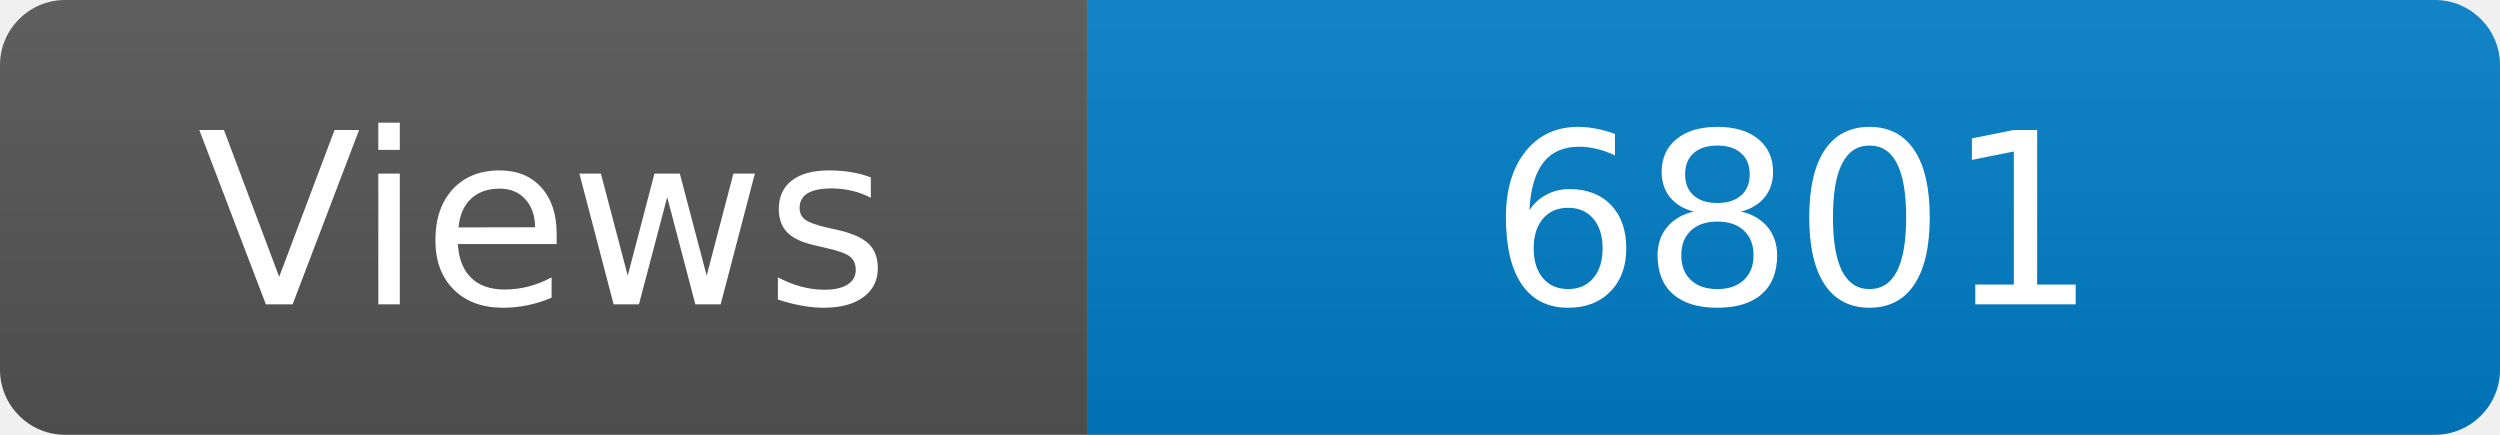
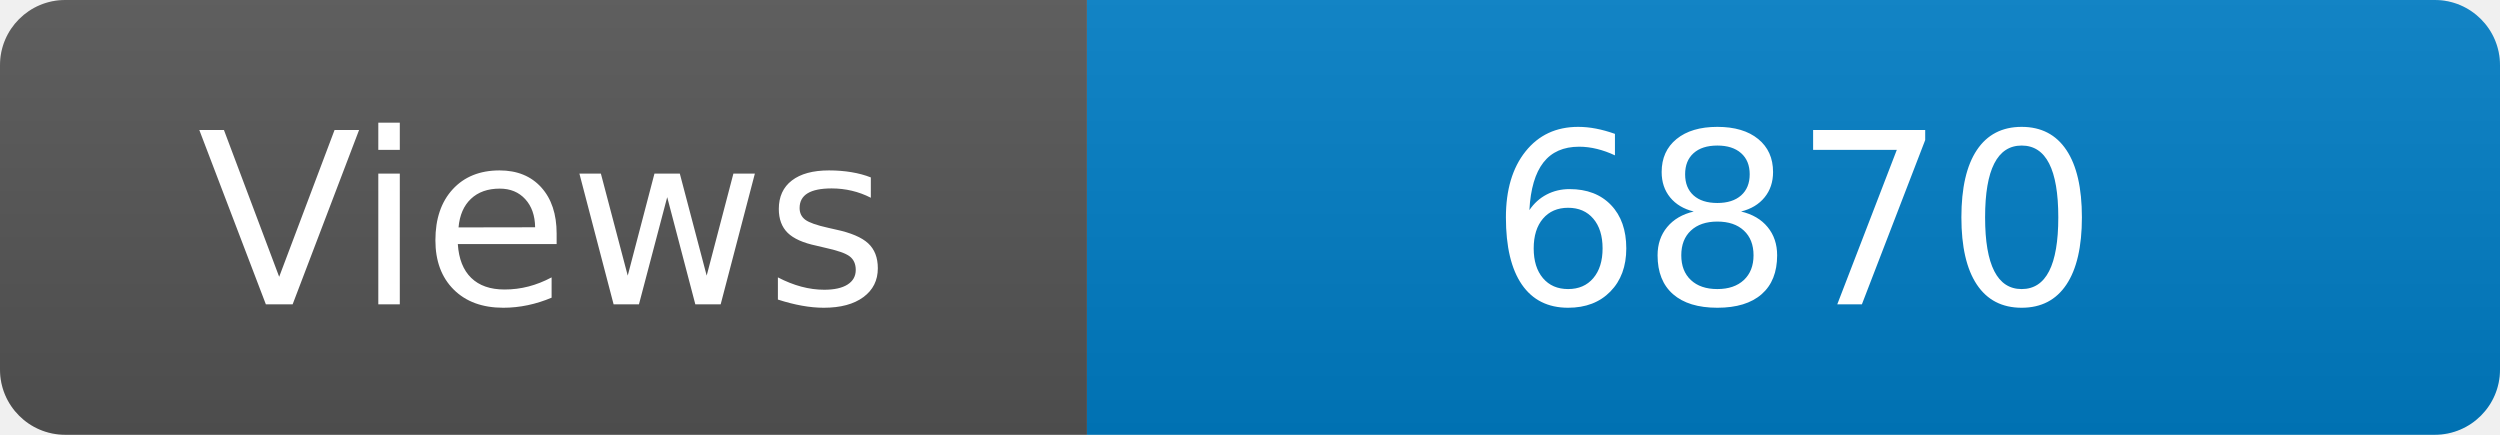
<svg xmlns="http://www.w3.org/2000/svg" width="115" height="20" role="img" aria-label="Maintained?: yes">
  <linearGradient id="s" x2="0" y2="100%">
    <stop offset="0" stop-color="#bbb" stop-opacity=".1" />
    <stop offset="1" stop-opacity=".1" />
  </linearGradient>
  <clipPath id="r">
    <rect width="115" height="20" rx="3" fill="#fff" />
  </clipPath>
  <g clip-path="url(#r)">
    <rect width="50" height="20" fill="#555" />
    <rect x="50" width="160" height="20" fill="#007ec6" />
    <rect width="115" height="20" fill="url(#s)" />
  </g>
  <g fill="#fff" text-anchor="middle" font-family="Verdana,Geneva,DejaVu Sans,sans-serif" font-size="110">
    <text x="250" y="140" transform="scale(.1)" fill="#fff">Views</text>
-     <text x="825" y="140" transform="scale(.1)" fill="#fff">6801</text>
+     <text x="825" y="140" transform="scale(.1)" fill="#fff">6870</text>
  </g>
</svg>
